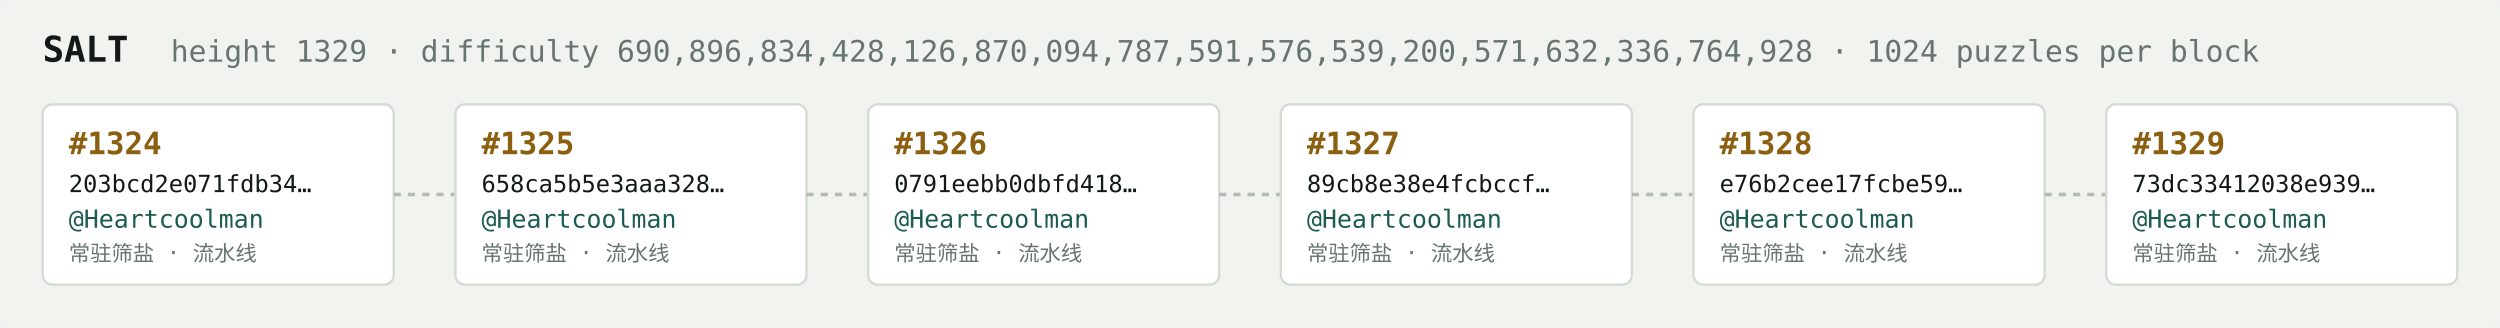
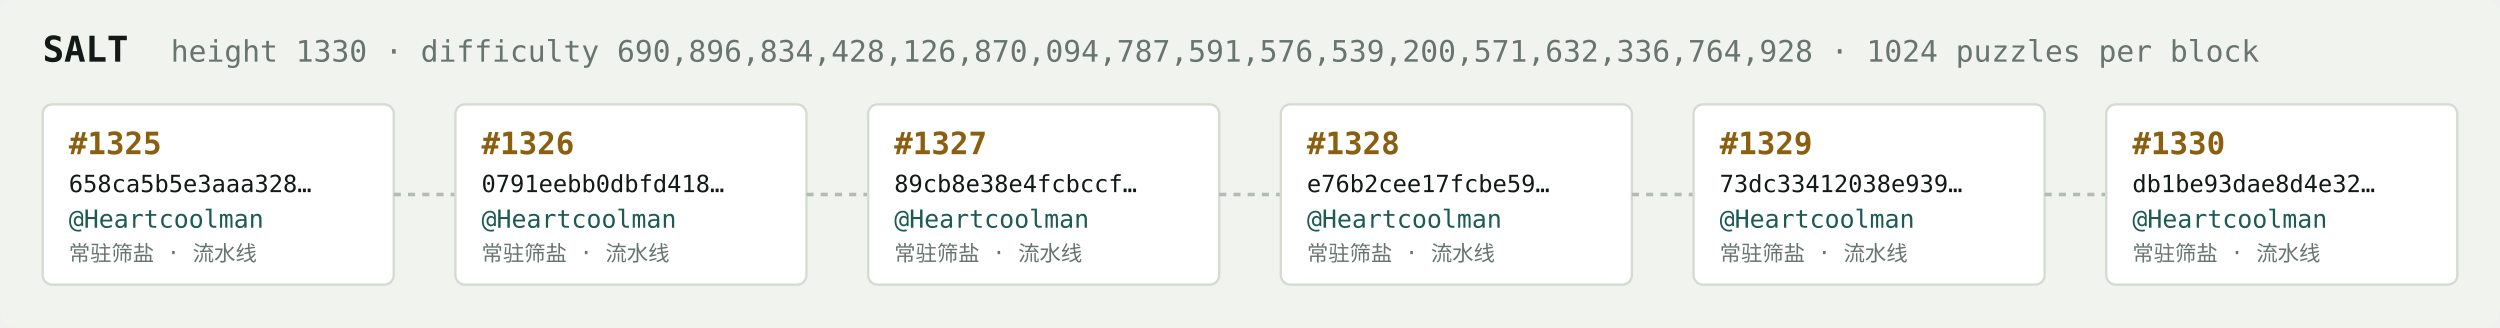
<svg xmlns="http://www.w3.org/2000/svg" width="1054" height="138" viewBox="0 0 1054 138" font-family="ui-monospace,SFMono-Regular,Menlo,monospace">
  <rect fill="#f1f3ef" width="1054" height="138" rx="6" />
  <text x="18" y="26" fill="#121916" font-size="15" font-weight="700">SALT</text>
-   <text x="72" y="26" fill="#68746e" font-size="12.5">height 1329 · difficulty 690,896,834,428,126,870,094,787,591,576,539,200,571,632,336,764,928 · 1024 puzzles per block</text>
+   <text x="72" y="26" fill="#68746e" font-size="12.5">height 1330 · difficulty 690,896,834,428,126,870,094,787,591,576,539,200,571,632,336,764,928 · 1024 puzzles per block</text>
  <rect x="18" y="44" width="148" height="76" rx="4" fill="#ffffff" stroke="#d5dbd2" stroke-width="1" />
-   <text x="29" y="65" fill="#8a5f10" font-size="13" font-weight="700">#1324</text>
-   <text x="29" y="81" fill="#121916" font-size="10">203bcd2e071fdb34…</text>
+   <text x="29" y="65" fill="#8a5f10" font-size="13" font-weight="700">#1325</text>
+   <text x="29" y="81" fill="#121916" font-size="10">658ca5b5e3aaa328…</text>
  <text x="29" y="96" fill="#1c5b52" font-size="10.5">@Heartcoolman</text>
  <text x="29" y="110" fill="#68746e" font-size="9">常驻筛盐 · 流水线</text>
  <line x1="166" y1="82.0" x2="192" y2="82.0" stroke="#b3bcb4" stroke-width="1.5" stroke-dasharray="3 3" />
  <rect x="192" y="44" width="148" height="76" rx="4" fill="#ffffff" stroke="#d5dbd2" stroke-width="1" />
-   <text x="203" y="65" fill="#8a5f10" font-size="13" font-weight="700">#1325</text>
-   <text x="203" y="81" fill="#121916" font-size="10">658ca5b5e3aaa328…</text>
+   <text x="203" y="65" fill="#8a5f10" font-size="13" font-weight="700">#1326</text>
+   <text x="203" y="81" fill="#121916" font-size="10">0791eebb0dbfd418…</text>
  <text x="203" y="96" fill="#1c5b52" font-size="10.5">@Heartcoolman</text>
  <text x="203" y="110" fill="#68746e" font-size="9">常驻筛盐 · 流水线</text>
  <line x1="340" y1="82.0" x2="366" y2="82.0" stroke="#b3bcb4" stroke-width="1.5" stroke-dasharray="3 3" />
  <rect x="366" y="44" width="148" height="76" rx="4" fill="#ffffff" stroke="#d5dbd2" stroke-width="1" />
-   <text x="377" y="65" fill="#8a5f10" font-size="13" font-weight="700">#1326</text>
-   <text x="377" y="81" fill="#121916" font-size="10">0791eebb0dbfd418…</text>
+   <text x="377" y="65" fill="#8a5f10" font-size="13" font-weight="700">#1327</text>
+   <text x="377" y="81" fill="#121916" font-size="10">89cb8e38e4fcbccf…</text>
  <text x="377" y="96" fill="#1c5b52" font-size="10.5">@Heartcoolman</text>
  <text x="377" y="110" fill="#68746e" font-size="9">常驻筛盐 · 流水线</text>
  <line x1="514" y1="82.0" x2="540" y2="82.0" stroke="#b3bcb4" stroke-width="1.5" stroke-dasharray="3 3" />
  <rect x="540" y="44" width="148" height="76" rx="4" fill="#ffffff" stroke="#d5dbd2" stroke-width="1" />
-   <text x="551" y="65" fill="#8a5f10" font-size="13" font-weight="700">#1327</text>
-   <text x="551" y="81" fill="#121916" font-size="10">89cb8e38e4fcbccf…</text>
+   <text x="551" y="65" fill="#8a5f10" font-size="13" font-weight="700">#1328</text>
+   <text x="551" y="81" fill="#121916" font-size="10">e76b2cee17fcbe59…</text>
  <text x="551" y="96" fill="#1c5b52" font-size="10.5">@Heartcoolman</text>
  <text x="551" y="110" fill="#68746e" font-size="9">常驻筛盐 · 流水线</text>
  <line x1="688" y1="82.0" x2="714" y2="82.0" stroke="#b3bcb4" stroke-width="1.5" stroke-dasharray="3 3" />
  <rect x="714" y="44" width="148" height="76" rx="4" fill="#ffffff" stroke="#d5dbd2" stroke-width="1" />
-   <text x="725" y="65" fill="#8a5f10" font-size="13" font-weight="700">#1328</text>
-   <text x="725" y="81" fill="#121916" font-size="10">e76b2cee17fcbe59…</text>
+   <text x="725" y="65" fill="#8a5f10" font-size="13" font-weight="700">#1329</text>
+   <text x="725" y="81" fill="#121916" font-size="10">73dc33412038e939…</text>
  <text x="725" y="96" fill="#1c5b52" font-size="10.5">@Heartcoolman</text>
  <text x="725" y="110" fill="#68746e" font-size="9">常驻筛盐 · 流水线</text>
  <line x1="862" y1="82.0" x2="888" y2="82.0" stroke="#b3bcb4" stroke-width="1.5" stroke-dasharray="3 3" />
  <rect x="888" y="44" width="148" height="76" rx="4" fill="#ffffff" stroke="#d5dbd2" stroke-width="1" />
-   <text x="899" y="65" fill="#8a5f10" font-size="13" font-weight="700">#1329</text>
-   <text x="899" y="81" fill="#121916" font-size="10">73dc33412038e939…</text>
+   <text x="899" y="65" fill="#8a5f10" font-size="13" font-weight="700">#1330</text>
+   <text x="899" y="81" fill="#121916" font-size="10">db1be93dae8d4e32…</text>
  <text x="899" y="96" fill="#1c5b52" font-size="10.5">@Heartcoolman</text>
  <text x="899" y="110" fill="#68746e" font-size="9">常驻筛盐 · 流水线</text>
</svg>
